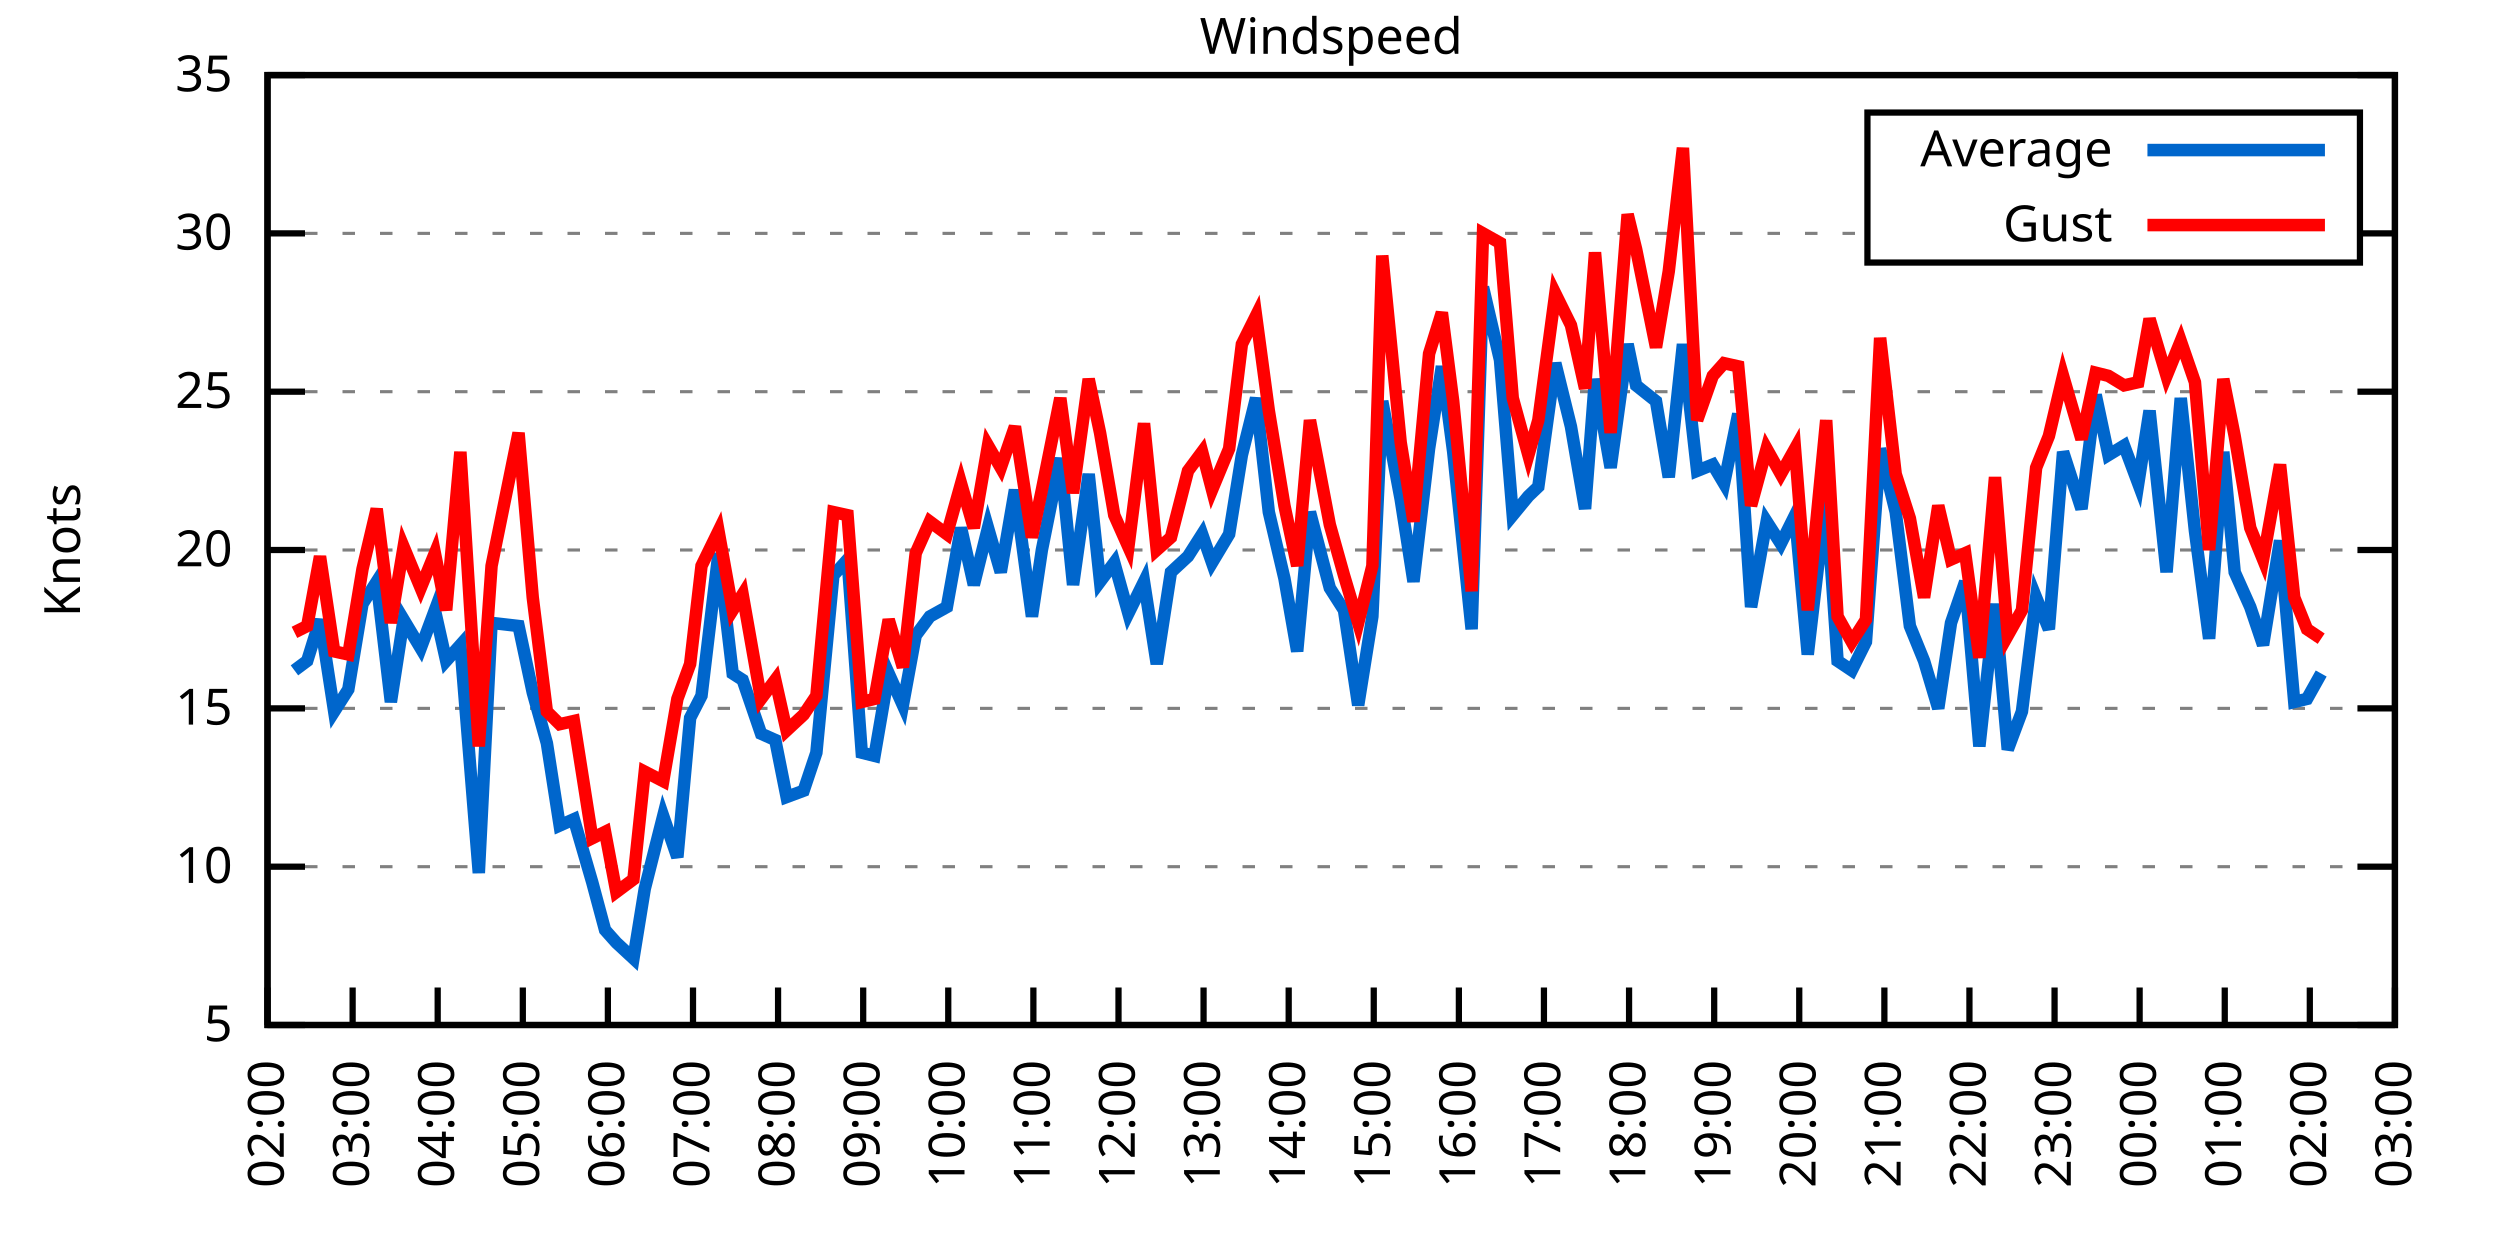
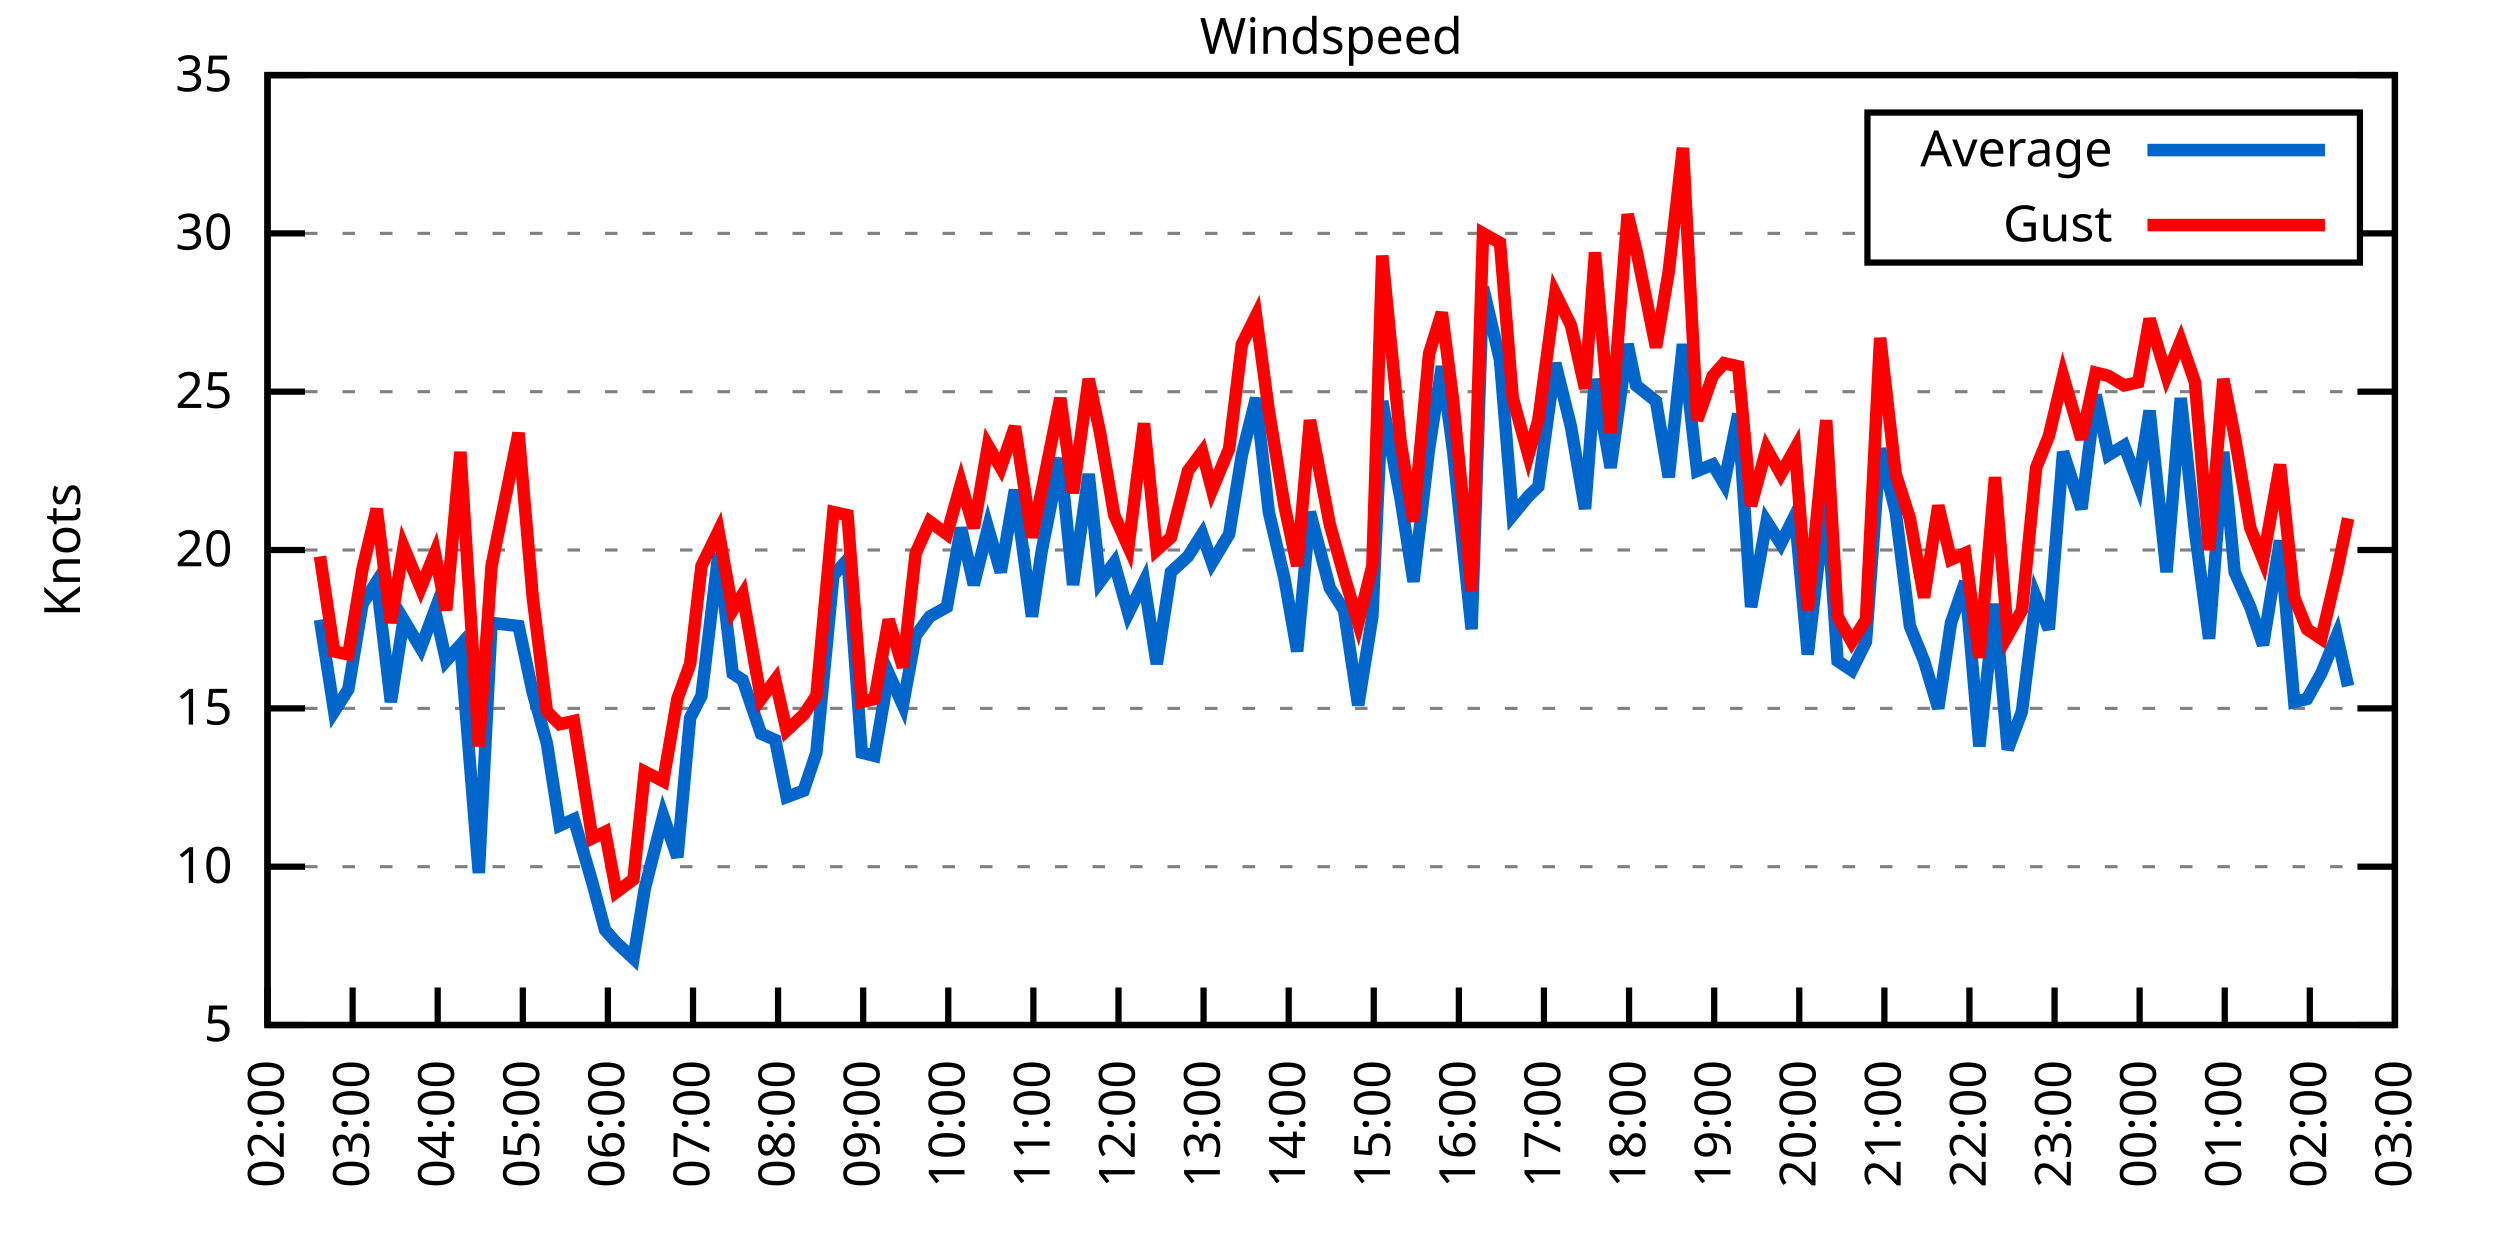
<svg xmlns="http://www.w3.org/2000/svg" xmlns:xlink="http://www.w3.org/1999/xlink" width="400" height="200" viewBox="0 0 400 200">
  <g id="gnuplot_canvas">
    <rect x="0" y="0" width="400" height="200" fill="none" />
    <defs>
      <circle id="gpDot" r="0.5" stroke-width="0.5" stroke="currentColor" />
      <path id="gpPt0" stroke-width="0.333" stroke="currentColor" d="M-1,0 h2 M0,-1 v2" />
      <path id="gpPt1" stroke-width="0.333" stroke="currentColor" d="M-1,-1 L1,1 M1,-1 L-1,1" />
      <path id="gpPt2" stroke-width="0.333" stroke="currentColor" d="M-1,0 L1,0 M0,-1 L0,1 M-1,-1 L1,1 M-1,1 L1,-1" />
      <rect id="gpPt3" stroke-width="0.333" stroke="currentColor" x="-1" y="-1" width="2" height="2" />
      <rect id="gpPt4" stroke-width="0.333" stroke="currentColor" fill="currentColor" x="-1" y="-1" width="2" height="2" />
      <circle id="gpPt5" stroke-width="0.333" stroke="currentColor" cx="0" cy="0" r="1" />
      <use xlink:href="#gpPt5" id="gpPt6" fill="currentColor" stroke="none" />
      <path id="gpPt7" stroke-width="0.333" stroke="currentColor" d="M0,-1.33 L-1.33,0.67 L1.33,0.67 z" />
      <use xlink:href="#gpPt7" id="gpPt8" fill="currentColor" stroke="none" />
      <use xlink:href="#gpPt7" id="gpPt9" stroke="currentColor" transform="rotate(180)" />
      <use xlink:href="#gpPt9" id="gpPt10" fill="currentColor" stroke="none" />
      <use xlink:href="#gpPt3" id="gpPt11" stroke="currentColor" transform="rotate(45)" />
      <use xlink:href="#gpPt11" id="gpPt12" fill="currentColor" stroke="none" />
      <path id="gpPt13" stroke-width="0.333" stroke="currentColor" d="M0,1.330 L1.265,0.411 L0.782,-1.067 L-0.782,-1.076 L-1.265,0.411 z" />
      <use xlink:href="#gpPt13" id="gpPt14" fill="currentColor" stroke="none" />
      <filter id="textbox" filterUnits="objectBoundingBox" x="0" y="0" height="1" width="1">
        <feFlood flood-color="white" flood-opacity="1" result="bgnd" />
        <feComposite in="SourceGraphic" in2="bgnd" operator="atop" />
      </filter>
      <filter id="greybox" filterUnits="objectBoundingBox" x="0" y="0" height="1" width="1">
        <feFlood flood-color="lightgrey" flood-opacity="1" result="grey" />
        <feComposite in="SourceGraphic" in2="grey" operator="atop" />
      </filter>
    </defs>
    <g fill="none" color="white" stroke="currentColor" stroke-width="1.00" stroke-linecap="butt" stroke-linejoin="miter">
</g>
    <g fill="none" color="black" stroke="currentColor" stroke-width="1.00" stroke-linecap="butt" stroke-linejoin="miter">
      <g stroke="none" shape-rendering="crispEdges">
        <polygon fill="rgb(255, 255, 255)" points="42.80,164.00 383.18,164.00 383.18,12.02 42.80,12.02 " />
      </g>
    </g>
    <g fill="none" color="black" stroke="currentColor" stroke-width="1.00" stroke-linecap="butt" stroke-linejoin="miter">
</g>
    <g fill="none" color="black" stroke="black" stroke-width="0.50" stroke-linecap="butt" stroke-linejoin="miter">
</g>
    <g fill="none" color="gray" stroke="currentColor" stroke-width="0.50" stroke-linecap="butt" stroke-linejoin="miter">
      <path stroke="gray" stroke-dasharray="2,4" class="gridline" d="M42.80,164.00 L383.19,164.00  " />
    </g>
    <g fill="none" color="gray" stroke="gray" stroke-width="1.00" stroke-linecap="butt" stroke-linejoin="miter">
</g>
    <g fill="none" color="black" stroke="currentColor" stroke-width="1.00" stroke-linecap="butt" stroke-linejoin="miter">
      <path stroke="black" d="M42.80,164.00 L48.80,164.00 M383.19,164.00 L377.19,164.00  " />
      <g transform="translate(37.20,166.60)" stroke="none" fill="black" font-family="Sans" font-size="8.00" text-anchor="end">
        <text>
          <tspan font-family="Sans"> 5</tspan>
        </text>
      </g>
    </g>
    <g fill="none" color="black" stroke="currentColor" stroke-width="1.00" stroke-linecap="butt" stroke-linejoin="miter">
</g>
    <g fill="none" color="black" stroke="black" stroke-width="0.50" stroke-linecap="butt" stroke-linejoin="miter">
</g>
    <g fill="none" color="gray" stroke="currentColor" stroke-width="0.50" stroke-linecap="butt" stroke-linejoin="miter">
      <path stroke="gray" stroke-dasharray="2,4" class="gridline" d="M42.80,138.67 L383.19,138.67  " />
    </g>
    <g fill="none" color="gray" stroke="gray" stroke-width="1.00" stroke-linecap="butt" stroke-linejoin="miter">
</g>
    <g fill="none" color="black" stroke="currentColor" stroke-width="1.00" stroke-linecap="butt" stroke-linejoin="miter">
      <path stroke="black" d="M42.80,138.67 L48.80,138.67 M383.19,138.67 L377.19,138.67  " />
      <g transform="translate(37.20,141.27)" stroke="none" fill="black" font-family="Sans" font-size="8.00" text-anchor="end">
        <text>
          <tspan font-family="Sans"> 10</tspan>
        </text>
      </g>
    </g>
    <g fill="none" color="black" stroke="currentColor" stroke-width="1.00" stroke-linecap="butt" stroke-linejoin="miter">
</g>
    <g fill="none" color="black" stroke="black" stroke-width="0.50" stroke-linecap="butt" stroke-linejoin="miter">
</g>
    <g fill="none" color="gray" stroke="currentColor" stroke-width="0.50" stroke-linecap="butt" stroke-linejoin="miter">
      <path stroke="gray" stroke-dasharray="2,4" class="gridline" d="M42.80,113.34 L383.19,113.34  " />
    </g>
    <g fill="none" color="gray" stroke="gray" stroke-width="1.00" stroke-linecap="butt" stroke-linejoin="miter">
</g>
    <g fill="none" color="black" stroke="currentColor" stroke-width="1.00" stroke-linecap="butt" stroke-linejoin="miter">
      <path stroke="black" d="M42.80,113.34 L48.80,113.34 M383.19,113.34 L377.19,113.34  " />
      <g transform="translate(37.20,115.94)" stroke="none" fill="black" font-family="Sans" font-size="8.00" text-anchor="end">
        <text>
          <tspan font-family="Sans"> 15</tspan>
        </text>
      </g>
    </g>
    <g fill="none" color="black" stroke="currentColor" stroke-width="1.00" stroke-linecap="butt" stroke-linejoin="miter">
</g>
    <g fill="none" color="black" stroke="black" stroke-width="0.50" stroke-linecap="butt" stroke-linejoin="miter">
</g>
    <g fill="none" color="gray" stroke="currentColor" stroke-width="0.50" stroke-linecap="butt" stroke-linejoin="miter">
      <path stroke="gray" stroke-dasharray="2,4" class="gridline" d="M42.80,88.00 L383.19,88.00  " />
    </g>
    <g fill="none" color="gray" stroke="gray" stroke-width="1.00" stroke-linecap="butt" stroke-linejoin="miter">
</g>
    <g fill="none" color="black" stroke="currentColor" stroke-width="1.00" stroke-linecap="butt" stroke-linejoin="miter">
      <path stroke="black" d="M42.80,88.00 L48.80,88.00 M383.19,88.00 L377.19,88.00  " />
      <g transform="translate(37.20,90.60)" stroke="none" fill="black" font-family="Sans" font-size="8.00" text-anchor="end">
        <text>
          <tspan font-family="Sans"> 20</tspan>
        </text>
      </g>
    </g>
    <g fill="none" color="black" stroke="currentColor" stroke-width="1.00" stroke-linecap="butt" stroke-linejoin="miter">
</g>
    <g fill="none" color="black" stroke="black" stroke-width="0.50" stroke-linecap="butt" stroke-linejoin="miter">
</g>
    <g fill="none" color="gray" stroke="currentColor" stroke-width="0.50" stroke-linecap="butt" stroke-linejoin="miter">
      <path stroke="gray" stroke-dasharray="2,4" class="gridline" d="M42.80,62.67 L383.19,62.67  " />
    </g>
    <g fill="none" color="gray" stroke="gray" stroke-width="1.00" stroke-linecap="butt" stroke-linejoin="miter">
</g>
    <g fill="none" color="black" stroke="currentColor" stroke-width="1.00" stroke-linecap="butt" stroke-linejoin="miter">
      <path stroke="black" d="M42.80,62.67 L48.80,62.67 M383.19,62.67 L377.19,62.67  " />
      <g transform="translate(37.20,65.27)" stroke="none" fill="black" font-family="Sans" font-size="8.00" text-anchor="end">
        <text>
          <tspan font-family="Sans"> 25</tspan>
        </text>
      </g>
    </g>
    <g fill="none" color="black" stroke="currentColor" stroke-width="1.00" stroke-linecap="butt" stroke-linejoin="miter">
</g>
    <g fill="none" color="black" stroke="black" stroke-width="0.50" stroke-linecap="butt" stroke-linejoin="miter">
</g>
    <g fill="none" color="gray" stroke="currentColor" stroke-width="0.50" stroke-linecap="butt" stroke-linejoin="miter">
      <path stroke="gray" stroke-dasharray="2,4" class="gridline" d="M42.80,37.34 L298.79,37.34 M377.59,37.34 L383.19,37.34  " />
    </g>
    <g fill="none" color="gray" stroke="gray" stroke-width="1.00" stroke-linecap="butt" stroke-linejoin="miter">
</g>
    <g fill="none" color="black" stroke="currentColor" stroke-width="1.00" stroke-linecap="butt" stroke-linejoin="miter">
      <path stroke="black" d="M42.80,37.34 L48.80,37.34 M383.19,37.34 L377.19,37.34  " />
      <g transform="translate(37.20,39.94)" stroke="none" fill="black" font-family="Sans" font-size="8.00" text-anchor="end">
        <text>
          <tspan font-family="Sans"> 30</tspan>
        </text>
      </g>
    </g>
    <g fill="none" color="black" stroke="currentColor" stroke-width="1.00" stroke-linecap="butt" stroke-linejoin="miter">
</g>
    <g fill="none" color="black" stroke="black" stroke-width="0.50" stroke-linecap="butt" stroke-linejoin="miter">
</g>
    <g fill="none" color="gray" stroke="currentColor" stroke-width="0.50" stroke-linecap="butt" stroke-linejoin="miter">
      <path stroke="gray" stroke-dasharray="2,4" class="gridline" d="M42.80,12.01 L383.19,12.01  " />
    </g>
    <g fill="none" color="gray" stroke="gray" stroke-width="1.00" stroke-linecap="butt" stroke-linejoin="miter">
</g>
    <g fill="none" color="black" stroke="currentColor" stroke-width="1.00" stroke-linecap="butt" stroke-linejoin="miter">
      <path stroke="black" d="M42.80,12.01 L48.80,12.01 M383.19,12.01 L377.19,12.01  " />
      <g transform="translate(37.20,14.61)" stroke="none" fill="black" font-family="Sans" font-size="8.00" text-anchor="end">
        <text>
          <tspan font-family="Sans"> 35</tspan>
        </text>
      </g>
    </g>
    <g fill="none" color="black" stroke="currentColor" stroke-width="1.00" stroke-linecap="butt" stroke-linejoin="miter">
      <path stroke="black" d="M42.80,164.00 L42.80,158.00  " />
      <g transform="translate(45.40,169.60) rotate(270.00)" stroke="none" fill="black" font-family="Sans" font-size="8.00" text-anchor="end">
        <text>
          <tspan font-family="Sans">02:00</tspan>
        </text>
      </g>
    </g>
    <g fill="none" color="black" stroke="currentColor" stroke-width="1.00" stroke-linecap="butt" stroke-linejoin="miter">
      <path stroke="black" d="M56.42,164.00 L56.42,158.00  " />
      <g transform="translate(59.02,169.60) rotate(270.00)" stroke="none" fill="black" font-family="Sans" font-size="8.00" text-anchor="end">
        <text>
          <tspan font-family="Sans">03:00</tspan>
        </text>
      </g>
    </g>
    <g fill="none" color="black" stroke="currentColor" stroke-width="1.00" stroke-linecap="butt" stroke-linejoin="miter">
      <path stroke="black" d="M70.03,164.00 L70.03,158.00  " />
      <g transform="translate(72.63,169.60) rotate(270.00)" stroke="none" fill="black" font-family="Sans" font-size="8.00" text-anchor="end">
        <text>
          <tspan font-family="Sans">04:00</tspan>
        </text>
      </g>
    </g>
    <g fill="none" color="black" stroke="currentColor" stroke-width="1.00" stroke-linecap="butt" stroke-linejoin="miter">
      <path stroke="black" d="M83.65,164.00 L83.65,158.00  " />
      <g transform="translate(86.25,169.60) rotate(270.00)" stroke="none" fill="black" font-family="Sans" font-size="8.00" text-anchor="end">
        <text>
          <tspan font-family="Sans">05:00</tspan>
        </text>
      </g>
    </g>
    <g fill="none" color="black" stroke="currentColor" stroke-width="1.00" stroke-linecap="butt" stroke-linejoin="miter">
      <path stroke="black" d="M97.26,164.00 L97.26,158.00  " />
      <g transform="translate(99.86,169.60) rotate(270.00)" stroke="none" fill="black" font-family="Sans" font-size="8.00" text-anchor="end">
        <text>
          <tspan font-family="Sans">06:00</tspan>
        </text>
      </g>
    </g>
    <g fill="none" color="black" stroke="currentColor" stroke-width="1.00" stroke-linecap="butt" stroke-linejoin="miter">
      <path stroke="black" d="M110.88,164.00 L110.88,158.00  " />
      <g transform="translate(113.48,169.60) rotate(270.00)" stroke="none" fill="black" font-family="Sans" font-size="8.00" text-anchor="end">
        <text>
          <tspan font-family="Sans">07:00</tspan>
        </text>
      </g>
    </g>
    <g fill="none" color="black" stroke="currentColor" stroke-width="1.00" stroke-linecap="butt" stroke-linejoin="miter">
      <path stroke="black" d="M124.49,164.00 L124.49,158.00  " />
      <g transform="translate(127.09,169.60) rotate(270.00)" stroke="none" fill="black" font-family="Sans" font-size="8.00" text-anchor="end">
        <text>
          <tspan font-family="Sans">08:00</tspan>
        </text>
      </g>
    </g>
    <g fill="none" color="black" stroke="currentColor" stroke-width="1.00" stroke-linecap="butt" stroke-linejoin="miter">
      <path stroke="black" d="M138.11,164.00 L138.11,158.00  " />
      <g transform="translate(140.71,169.60) rotate(270.00)" stroke="none" fill="black" font-family="Sans" font-size="8.00" text-anchor="end">
        <text>
          <tspan font-family="Sans">09:00</tspan>
        </text>
      </g>
    </g>
    <g fill="none" color="black" stroke="currentColor" stroke-width="1.00" stroke-linecap="butt" stroke-linejoin="miter">
      <path stroke="black" d="M151.72,164.00 L151.72,158.00  " />
      <g transform="translate(154.32,169.60) rotate(270.00)" stroke="none" fill="black" font-family="Sans" font-size="8.00" text-anchor="end">
        <text>
          <tspan font-family="Sans">10:00</tspan>
        </text>
      </g>
    </g>
    <g fill="none" color="black" stroke="currentColor" stroke-width="1.00" stroke-linecap="butt" stroke-linejoin="miter">
      <path stroke="black" d="M165.34,164.00 L165.34,158.00  " />
      <g transform="translate(167.94,169.60) rotate(270.00)" stroke="none" fill="black" font-family="Sans" font-size="8.00" text-anchor="end">
        <text>
          <tspan font-family="Sans">11:00</tspan>
        </text>
      </g>
    </g>
    <g fill="none" color="black" stroke="currentColor" stroke-width="1.00" stroke-linecap="butt" stroke-linejoin="miter">
      <path stroke="black" d="M178.96,164.00 L178.96,158.00  " />
      <g transform="translate(181.56,169.60) rotate(270.00)" stroke="none" fill="black" font-family="Sans" font-size="8.00" text-anchor="end">
        <text>
          <tspan font-family="Sans">12:00</tspan>
        </text>
      </g>
    </g>
    <g fill="none" color="black" stroke="currentColor" stroke-width="1.00" stroke-linecap="butt" stroke-linejoin="miter">
      <path stroke="black" d="M192.57,164.00 L192.57,158.00  " />
      <g transform="translate(195.17,169.60) rotate(270.00)" stroke="none" fill="black" font-family="Sans" font-size="8.00" text-anchor="end">
        <text>
          <tspan font-family="Sans">13:00</tspan>
        </text>
      </g>
    </g>
    <g fill="none" color="black" stroke="currentColor" stroke-width="1.00" stroke-linecap="butt" stroke-linejoin="miter">
      <path stroke="black" d="M206.19,164.00 L206.19,158.00  " />
      <g transform="translate(208.79,169.60) rotate(270.00)" stroke="none" fill="black" font-family="Sans" font-size="8.00" text-anchor="end">
        <text>
          <tspan font-family="Sans">14:00</tspan>
        </text>
      </g>
    </g>
    <g fill="none" color="black" stroke="currentColor" stroke-width="1.00" stroke-linecap="butt" stroke-linejoin="miter">
      <path stroke="black" d="M219.80,164.00 L219.80,158.00  " />
      <g transform="translate(222.40,169.60) rotate(270.00)" stroke="none" fill="black" font-family="Sans" font-size="8.00" text-anchor="end">
        <text>
          <tspan font-family="Sans">15:00</tspan>
        </text>
      </g>
    </g>
    <g fill="none" color="black" stroke="currentColor" stroke-width="1.00" stroke-linecap="butt" stroke-linejoin="miter">
      <path stroke="black" d="M233.42,164.00 L233.42,158.00  " />
      <g transform="translate(236.02,169.60) rotate(270.00)" stroke="none" fill="black" font-family="Sans" font-size="8.00" text-anchor="end">
        <text>
          <tspan font-family="Sans">16:00</tspan>
        </text>
      </g>
    </g>
    <g fill="none" color="black" stroke="currentColor" stroke-width="1.00" stroke-linecap="butt" stroke-linejoin="miter">
      <path stroke="black" d="M247.03,164.00 L247.03,158.00  " />
      <g transform="translate(249.63,169.60) rotate(270.00)" stroke="none" fill="black" font-family="Sans" font-size="8.00" text-anchor="end">
        <text>
          <tspan font-family="Sans">17:00</tspan>
        </text>
      </g>
    </g>
    <g fill="none" color="black" stroke="currentColor" stroke-width="1.00" stroke-linecap="butt" stroke-linejoin="miter">
      <path stroke="black" d="M260.65,164.00 L260.65,158.00  " />
      <g transform="translate(263.25,169.60) rotate(270.00)" stroke="none" fill="black" font-family="Sans" font-size="8.00" text-anchor="end">
        <text>
          <tspan font-family="Sans">18:00</tspan>
        </text>
      </g>
    </g>
    <g fill="none" color="black" stroke="currentColor" stroke-width="1.00" stroke-linecap="butt" stroke-linejoin="miter">
      <path stroke="black" d="M274.27,164.00 L274.27,158.00  " />
      <g transform="translate(276.87,169.60) rotate(270.00)" stroke="none" fill="black" font-family="Sans" font-size="8.00" text-anchor="end">
        <text>
          <tspan font-family="Sans">19:00</tspan>
        </text>
      </g>
    </g>
    <g fill="none" color="black" stroke="currentColor" stroke-width="1.00" stroke-linecap="butt" stroke-linejoin="miter">
      <path stroke="black" d="M287.88,164.00 L287.88,158.00  " />
      <g transform="translate(290.48,169.60) rotate(270.00)" stroke="none" fill="black" font-family="Sans" font-size="8.00" text-anchor="end">
        <text>
          <tspan font-family="Sans">20:00</tspan>
        </text>
      </g>
    </g>
    <g fill="none" color="black" stroke="currentColor" stroke-width="1.00" stroke-linecap="butt" stroke-linejoin="miter">
      <path stroke="black" d="M301.50,164.00 L301.50,158.00  " />
      <g transform="translate(304.10,169.60) rotate(270.00)" stroke="none" fill="black" font-family="Sans" font-size="8.00" text-anchor="end">
        <text>
          <tspan font-family="Sans">21:00</tspan>
        </text>
      </g>
    </g>
    <g fill="none" color="black" stroke="currentColor" stroke-width="1.00" stroke-linecap="butt" stroke-linejoin="miter">
      <path stroke="black" d="M315.11,164.00 L315.11,158.00  " />
      <g transform="translate(317.71,169.60) rotate(270.00)" stroke="none" fill="black" font-family="Sans" font-size="8.00" text-anchor="end">
        <text>
          <tspan font-family="Sans">22:00</tspan>
        </text>
      </g>
    </g>
    <g fill="none" color="black" stroke="currentColor" stroke-width="1.00" stroke-linecap="butt" stroke-linejoin="miter">
      <path stroke="black" d="M328.73,164.00 L328.73,158.00  " />
      <g transform="translate(331.33,169.60) rotate(270.00)" stroke="none" fill="black" font-family="Sans" font-size="8.00" text-anchor="end">
        <text>
          <tspan font-family="Sans">23:00</tspan>
        </text>
      </g>
    </g>
    <g fill="none" color="black" stroke="currentColor" stroke-width="1.00" stroke-linecap="butt" stroke-linejoin="miter">
      <path stroke="black" d="M342.34,164.00 L342.34,158.00  " />
      <g transform="translate(344.94,169.60) rotate(270.00)" stroke="none" fill="black" font-family="Sans" font-size="8.00" text-anchor="end">
        <text>
          <tspan font-family="Sans">00:00</tspan>
        </text>
      </g>
    </g>
    <g fill="none" color="black" stroke="currentColor" stroke-width="1.00" stroke-linecap="butt" stroke-linejoin="miter">
      <path stroke="black" d="M355.96,164.00 L355.96,158.00  " />
      <g transform="translate(358.56,169.60) rotate(270.00)" stroke="none" fill="black" font-family="Sans" font-size="8.00" text-anchor="end">
        <text>
          <tspan font-family="Sans">01:00</tspan>
        </text>
      </g>
    </g>
    <g fill="none" color="black" stroke="currentColor" stroke-width="1.00" stroke-linecap="butt" stroke-linejoin="miter">
      <path stroke="black" d="M369.57,164.00 L369.57,158.00  " />
      <g transform="translate(372.17,169.60) rotate(270.00)" stroke="none" fill="black" font-family="Sans" font-size="8.00" text-anchor="end">
        <text>
          <tspan font-family="Sans">02:00</tspan>
        </text>
      </g>
    </g>
    <g fill="none" color="black" stroke="currentColor" stroke-width="1.00" stroke-linecap="butt" stroke-linejoin="miter">
      <path stroke="black" d="M383.19,164.00 L383.19,158.00  " />
      <g transform="translate(385.79,169.60) rotate(270.00)" stroke="none" fill="black" font-family="Sans" font-size="8.00" text-anchor="end">
        <text>
          <tspan font-family="Sans">03:00</tspan>
        </text>
      </g>
    </g>
    <g fill="none" color="black" stroke="currentColor" stroke-width="1.00" stroke-linecap="butt" stroke-linejoin="miter">
</g>
    <g fill="none" color="black" stroke="currentColor" stroke-width="1.00" stroke-linecap="butt" stroke-linejoin="miter">
      <path stroke="black" d="M42.80,12.01 L42.80,164.00 L383.19,164.00 L383.19,12.01 L42.80,12.01 Z  " />
    </g>
    <g fill="none" color="black" stroke="currentColor" stroke-width="1.00" stroke-linecap="butt" stroke-linejoin="miter">
</g>
    <g fill="none" color="black" stroke="currentColor" stroke-width="1.00" stroke-linecap="butt" stroke-linejoin="miter">
      <path stroke="black" d="M298.79,42.01 L298.79,18.01 L377.59,18.01 L377.59,42.01 L298.79,42.01 Z  " />
    </g>
    <g id="Windspeed_plot_1">
      <g fill="none" color="white" stroke="black" stroke-width="2.00" stroke-linecap="butt" stroke-linejoin="miter">
</g>
      <g fill="none" color="black" stroke="currentColor" stroke-width="2.00" stroke-linecap="butt" stroke-linejoin="miter">
        <g transform="translate(337.99,26.61)" stroke="none" fill="black" font-family="Sans" font-size="8.00" text-anchor="end">
          <text>
            <tspan font-family="Sans">Average</tspan>
          </text>
        </g>
      </g>
      <g fill="none" color="black" stroke="currentColor" stroke-width="2.00" stroke-linecap="butt" stroke-linejoin="miter">
-         <path stroke="rgb(  0, 102, 204)" d="M343.59,24.01 L371.99,24.01 M47.11,107.26 L49.15,105.74 L51.20,99.15 L53.47,113.84 L55.73,110.30 L58.00,96.62   L60.27,93.07 L62.54,112.32 L64.58,99.15 L67.31,103.71 L69.58,97.63 L71.39,105.74 L73.66,103.20 L76.61,139.68   L78.65,99.66 L82.97,100.16 L85.24,110.80 L87.50,118.91 L89.55,132.08 L91.82,131.07 L94.77,141.20 L96.81,148.80   L98.62,150.83 L101.35,153.36 L103.16,142.21 L106.11,130.56 L108.38,137.15 L110.42,114.86 L112.24,111.31 L114.96,88.51   L117.23,107.76 L118.82,108.78 L121.77,117.39 L124.04,118.40 L125.86,127.52 L128.58,126.51 L130.62,120.43 L133.34,92.06   L135.61,89.52 L137.88,120.43 L139.92,120.94 L142.19,107.76 L144.46,112.83 L146.51,101.68 L148.77,98.64 L151.50,97.12   L153.77,84.46 L155.81,93.58 L158.08,84.46 L160.12,91.55 L162.39,78.38 L165.11,98.64 L166.70,88.00 L169.65,73.31   L171.69,93.58 L174.19,75.85 L176.01,93.07 L178.28,90.03 L180.54,98.14 L183.04,93.07 L185.08,106.24 L187.35,91.55   L190.08,89.02 L192.34,85.47 L193.93,90.03 L196.66,85.47 L198.70,72.81 L200.97,63.69 L203.01,81.93 L205.51,92.56   L207.55,104.22 L209.59,81.93 L212.77,94.08 L215.04,97.63 L217.31,112.83 L219.58,98.64 L221.16,64.19 L224.11,79.90   L226.16,93.07 L228.65,71.79 L230.70,58.62 L232.51,72.30 L235.46,100.67 L237.28,45.95 L240.00,57.61 L242.04,82.43   L244.54,79.39 L246.13,77.87 L248.85,58.11 L251.35,68.25 L253.61,81.42 L255.20,60.65 L257.70,74.83 L260.42,55.07   L261.78,61.66 L264.96,64.19 L267.00,76.35 L269.27,55.07 L271.54,75.34 L274.04,74.33 L275.85,77.37 L278.12,66.22   L280.17,97.12 L282.66,83.45 L284.93,86.99 L287.20,82.43 L289.24,104.72 L292.19,79.39 L294.01,105.74 L296.28,107.26   L298.55,102.70 L300.82,71.79 L303.31,81.93 L305.58,100.16 L307.85,105.74 L310.12,113.34 L312.16,99.66 L314.43,93.07   L316.70,119.42 L319.20,96.62 L321.24,119.92 L323.51,113.84 L325.78,95.60 L327.82,100.67 L330.09,72.30 L333.04,81.42   L335.31,63.18 L337.35,72.81 L339.85,71.29 L342.12,77.37 L343.93,65.71 L346.65,91.55 L348.92,63.69 L351.19,84.97   L353.46,102.19 L355.73,72.30 L357.55,91.55 L360.04,97.12 L362.09,103.20 L364.81,86.49 L367.08,112.32 L369.12,111.82   L371.39,107.76  " />
+         <path stroke="rgb(  0, 102, 204)" d="M343.59,24.01 L371.99,24.01 M51.20,99.15 L53.47,113.84 L55.73,110.30 L58.00,96.62 L60.27,93.07 L62.54,112.32   L64.58,99.15 L67.31,103.71 L69.58,97.63 L71.39,105.74 L73.66,103.20 L76.61,139.68 L78.65,99.66 L82.97,100.16   L85.24,110.80 L87.50,118.91 L89.55,132.08 L91.82,131.07 L94.77,141.20 L96.81,148.80 L98.62,150.83 L101.35,153.36   L103.16,142.21 L106.11,130.56 L108.38,137.15 L110.42,114.86 L112.24,111.31 L114.96,88.51 L117.23,107.76 L118.82,108.78   L121.77,117.39 L124.04,118.40 L125.86,127.52 L128.58,126.51 L130.62,120.43 L133.34,92.06 L135.61,89.52 L137.88,120.43   L139.92,120.94 L142.19,107.76 L144.46,112.83 L146.51,101.68 L148.77,98.64 L151.50,97.12 L153.77,84.46 L155.81,93.58   L158.08,84.46 L160.12,91.55 L162.39,78.38 L165.11,98.64 L166.70,88.00 L169.65,73.31 L171.69,93.58 L174.19,75.85   L176.01,93.07 L178.28,90.03 L180.54,98.14 L183.04,93.07 L185.08,106.24 L187.35,91.55 L190.08,89.02 L192.34,85.47   L193.93,90.03 L196.66,85.47 L198.70,72.81 L200.97,63.69 L203.01,81.93 L205.51,92.56 L207.55,104.22 L209.59,81.93   L212.77,94.08 L215.04,97.63 L217.31,112.83 L219.58,98.64 L221.16,64.19 L224.11,79.90 L226.16,93.07 L228.65,71.79   L230.70,58.62 L232.51,72.30 L235.46,100.67 L237.28,45.95 L240.00,57.61 L242.04,82.43 L244.54,79.39 L246.13,77.87   L248.85,58.11 L251.35,68.25 L253.61,81.42 L255.20,60.65 L257.70,74.83 L260.42,55.07 L261.78,61.66 L264.96,64.19   L267.00,76.35 L269.27,55.07 L271.54,75.34 L274.04,74.33 L275.85,77.37 L278.12,66.22 L280.17,97.12 L282.66,83.45   L284.93,86.99 L287.20,82.43 L289.24,104.72 L292.19,79.39 L294.01,105.74 L296.28,107.26 L298.55,102.70 L300.82,71.79   L303.31,81.93 L305.58,100.16 L307.85,105.74 L310.12,113.34 L312.16,99.66 L314.43,93.07 L316.70,119.42 L319.20,96.62   L321.24,119.92 L323.51,113.84 L325.78,95.60 L327.82,100.67 L330.09,72.30 L333.04,81.42 L335.31,63.18 L337.35,72.81   L339.85,71.29 L342.12,77.37 L343.93,65.71 L346.65,91.55 L348.92,63.69 L351.19,84.97 L353.46,102.19 L355.73,72.30   L357.55,91.55 L360.04,97.12 L362.09,103.20 L364.81,86.49 L367.08,112.32 L369.12,111.82 L371.39,107.76 L373.89,101.68   L375.70,109.79  " />
      </g>
    </g>
    <g id="Windspeed_plot_2">
      <g fill="none" color="black" stroke="currentColor" stroke-width="2.00" stroke-linecap="butt" stroke-linejoin="miter">
        <g transform="translate(337.99,38.61)" stroke="none" fill="black" font-family="Sans" font-size="8.00" text-anchor="end">
          <text>
            <tspan font-family="Sans">Gust</tspan>
          </text>
        </g>
      </g>
      <g fill="none" color="black" stroke="currentColor" stroke-width="2.00" stroke-linecap="butt" stroke-linejoin="miter">
-         <path stroke="rgb(255,   0,   0)" d="M343.59,36.01 L371.99,36.01 M47.11,101.18 L49.15,100.16 L51.20,89.02 L53.47,104.22 L55.73,104.72 L58.00,91.04   L60.27,81.42 L62.54,99.66 L64.58,87.50 L67.31,94.08 L69.58,88.51 L71.39,97.63 L73.66,72.30 L76.61,119.42   L78.65,90.54 L82.97,69.26 L85.24,95.60 L87.50,113.84 L89.55,115.87 L91.82,115.36 L94.77,134.11 L96.81,133.10   L98.62,142.72 L101.35,140.69 L103.16,123.47 L106.11,124.99 L108.38,111.82 L110.42,106.24 L112.24,90.54 L114.96,84.97   L117.23,97.63 L118.82,95.10 L121.77,111.82 L124.04,108.78 L125.86,116.88 L128.58,114.35 L130.62,111.31 L133.34,81.93   L135.61,82.43 L137.88,112.32 L139.92,111.82 L142.19,99.15 L144.46,106.75 L146.51,88.51 L148.77,83.45 L151.50,85.47   L153.77,77.37 L155.81,84.46 L158.08,71.29 L160.12,74.83 L162.39,68.25 L165.11,85.98 L166.70,78.38 L169.65,63.69   L171.69,78.89 L174.19,60.65 L176.01,69.26 L178.28,82.43 L180.54,87.50 L183.04,67.74 L185.08,88.00 L187.35,85.98   L190.08,75.34 L192.34,72.30 L193.93,78.38 L196.66,71.79 L198.70,55.07 L200.97,50.51 L203.01,65.71 L205.51,80.91   L207.55,90.54 L209.59,67.23 L212.77,83.95 L215.04,92.06 L217.31,99.66 L219.58,90.54 L221.16,40.89 L224.11,70.78   L226.16,83.45 L228.65,56.59 L230.70,50.01 L232.51,64.19 L235.46,94.59 L237.28,37.34 L240.00,38.86 L242.04,63.69   L244.54,72.81 L246.13,67.23 L248.85,46.97 L251.35,52.03 L253.61,62.17 L255.20,40.38 L257.70,69.26 L260.42,34.30   L261.78,39.87 L264.96,55.58 L267.00,43.42 L269.27,23.66 L271.54,67.23 L274.04,60.14 L275.85,58.11 L278.12,58.62   L280.17,80.91 L282.66,71.79 L284.93,75.85 L287.20,71.79 L289.24,97.63 L292.19,67.23 L294.01,98.64 L296.28,102.70   L298.55,99.15 L300.82,54.06 L303.31,75.85 L305.58,82.94 L307.85,95.60 L310.12,80.91 L312.16,89.52 L314.43,88.51   L316.70,105.23 L319.20,76.35 L321.24,101.68 L323.51,97.63 L325.78,74.83 L327.82,69.77 L330.09,60.14 L333.04,70.27   L335.31,59.63 L337.35,60.14 L339.85,61.66 L342.12,61.15 L343.93,51.02 L346.65,60.14 L348.92,54.57 L351.19,61.15   L353.46,88.00 L355.73,60.65 L357.55,69.77 L360.04,84.46 L362.09,89.52 L364.81,74.33 L367.08,95.60 L369.12,100.67   L371.39,102.19  " />
+         <path stroke="rgb(255,   0,   0)" d="M343.59,36.01 L371.99,36.01 M51.20,89.02 L53.47,104.22 L55.73,104.72 L58.00,91.04 L60.27,81.42 L62.54,99.66   L64.58,87.50 L67.31,94.08 L69.58,88.51 L71.39,97.63 L73.66,72.30 L76.61,119.42 L78.65,90.54 L82.97,69.26   L85.24,95.60 L87.50,113.84 L89.55,115.87 L91.82,115.36 L94.77,134.11 L96.81,133.10 L98.62,142.72 L101.35,140.69   L103.16,123.47 L106.11,124.99 L108.38,111.82 L110.42,106.24 L112.24,90.54 L114.96,84.97 L117.23,97.63 L118.82,95.10   L121.77,111.82 L124.04,108.78 L125.86,116.88 L128.58,114.35 L130.62,111.31 L133.34,81.93 L135.61,82.43 L137.88,112.32   L139.92,111.82 L142.19,99.15 L144.46,106.75 L146.51,88.51 L148.77,83.45 L151.50,85.47 L153.77,77.37 L155.81,84.46   L158.08,71.29 L160.12,74.83 L162.39,68.25 L165.11,85.98 L166.70,78.38 L169.65,63.69 L171.69,78.89 L174.19,60.65   L176.01,69.26 L178.28,82.43 L180.54,87.50 L183.04,67.74 L185.08,88.00 L187.35,85.98 L190.08,75.34 L192.34,72.30   L193.93,78.38 L196.66,71.79 L198.70,55.07 L200.97,50.51 L203.01,65.71 L205.51,80.91 L207.55,90.54 L209.59,67.23   L212.77,83.95 L215.04,92.06 L217.31,99.66 L219.58,90.54 L221.16,40.89 L224.11,70.78 L226.16,83.45 L228.65,56.59   L230.70,50.01 L232.51,64.19 L235.46,94.59 L237.28,37.34 L240.00,38.86 L242.04,63.69 L244.54,72.81 L246.13,67.23   L248.85,46.97 L251.35,52.03 L253.61,62.17 L255.20,40.38 L257.70,69.26 L260.42,34.30 L261.78,39.87 L264.96,55.58   L267.00,43.42 L269.27,23.66 L271.54,67.23 L274.04,60.14 L275.85,58.11 L278.12,58.62 L280.17,80.91 L282.66,71.79   L284.93,75.85 L287.20,71.79 L289.24,97.63 L292.19,67.23 L294.01,98.64 L296.28,102.70 L298.55,99.15 L300.82,54.06   L303.31,75.85 L305.58,82.94 L307.85,95.60 L310.12,80.91 L312.16,89.52 L314.43,88.51 L316.70,105.23 L319.20,76.35   L321.24,101.68 L323.51,97.63 L325.78,74.83 L327.82,69.77 L330.09,60.14 L333.04,70.27 L335.31,59.63 L337.35,60.14   L339.85,61.66 L342.12,61.15 L343.93,51.02 L346.65,60.14 L348.92,54.57 L351.19,61.15 L353.46,88.00 L355.73,60.65   L357.55,69.77 L360.04,84.46 L362.09,89.52 L364.81,74.33 L367.08,95.60 L369.12,100.67 L371.39,102.19 L373.89,91.55   L375.70,82.94  " />
      </g>
    </g>
    <g fill="none" color="black" stroke="currentColor" stroke-width="2.00" stroke-linecap="butt" stroke-linejoin="miter">
</g>
    <g fill="none" color="black" stroke="black" stroke-width="1.00" stroke-linecap="butt" stroke-linejoin="miter">
</g>
    <g fill="none" color="black" stroke="currentColor" stroke-width="1.00" stroke-linecap="butt" stroke-linejoin="miter">
      <path stroke="black" d="M42.80,12.01 L42.80,164.00 L383.19,164.00 L383.19,12.01 L42.80,12.01 Z  " />
      <g transform="translate(12.80,88.01) rotate(270.00)" stroke="none" fill="black" font-family="Sans" font-size="8.00" text-anchor="middle">
        <text>
          <tspan font-family="Sans">Knots</tspan>
        </text>
      </g>
    </g>
    <g fill="none" color="black" stroke="currentColor" stroke-width="1.00" stroke-linecap="butt" stroke-linejoin="miter">
</g>
    <g fill="none" color="black" stroke="currentColor" stroke-width="1.00" stroke-linecap="butt" stroke-linejoin="miter">
      <g transform="translate(212.99,8.61)" stroke="none" fill="black" font-family="Sans" font-size="8.00" text-anchor="middle">
        <text>
          <tspan font-family="Sans">Windspeed</tspan>
        </text>
      </g>
    </g>
    <g fill="none" color="black" stroke="currentColor" stroke-width="1.00" stroke-linecap="butt" stroke-linejoin="miter">
</g>
  </g>
</svg>
